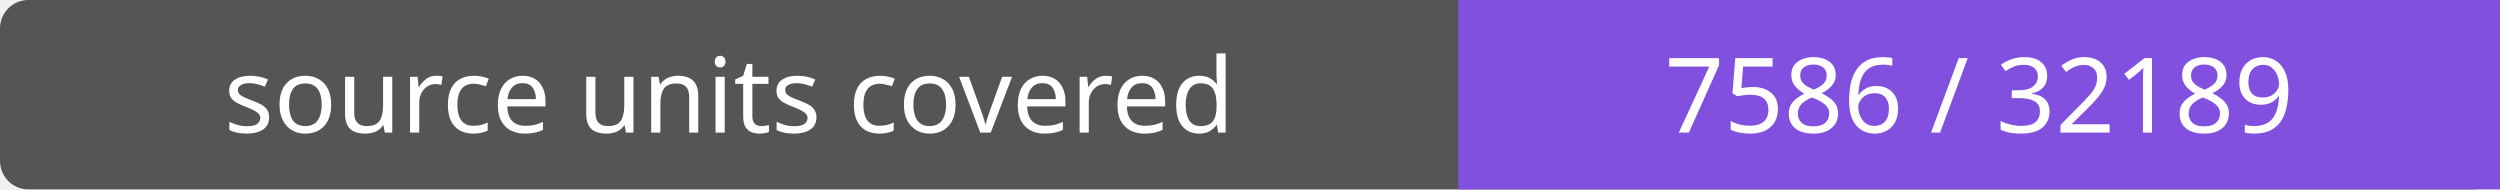
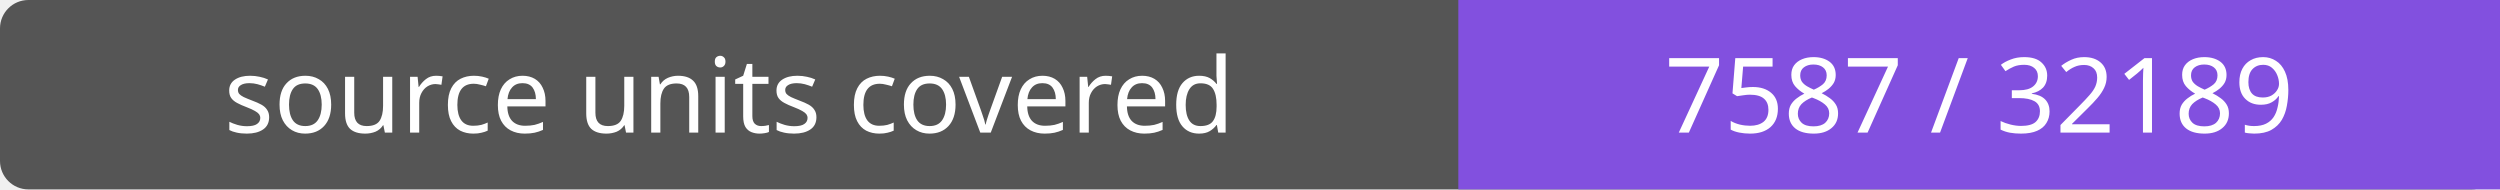
- <svg xmlns="http://www.w3.org/2000/svg" width="264" height="20" role="img" aria-label="source units covered: 7586 / 32189">
+ <svg xmlns="http://www.w3.org/2000/svg" width="264" height="20" role="img" aria-label="source units covered: 7587 / 32189">
  <rect width="264" height="20" rx="3" fill="#555" />
  <path fill="#8250df" d="M154 0h110v20H154z" />
  <g fill="#fff" text-anchor="middle" font-family="Verdana,sans-serif" font-size="11">
    <text x="77.0" y="14">source units covered</text>
-     <text x="209.0" y="14">7586 / 32189</text>
+     <text x="209.0" y="14">7587 / 32189</text>
  </g>
</svg>
